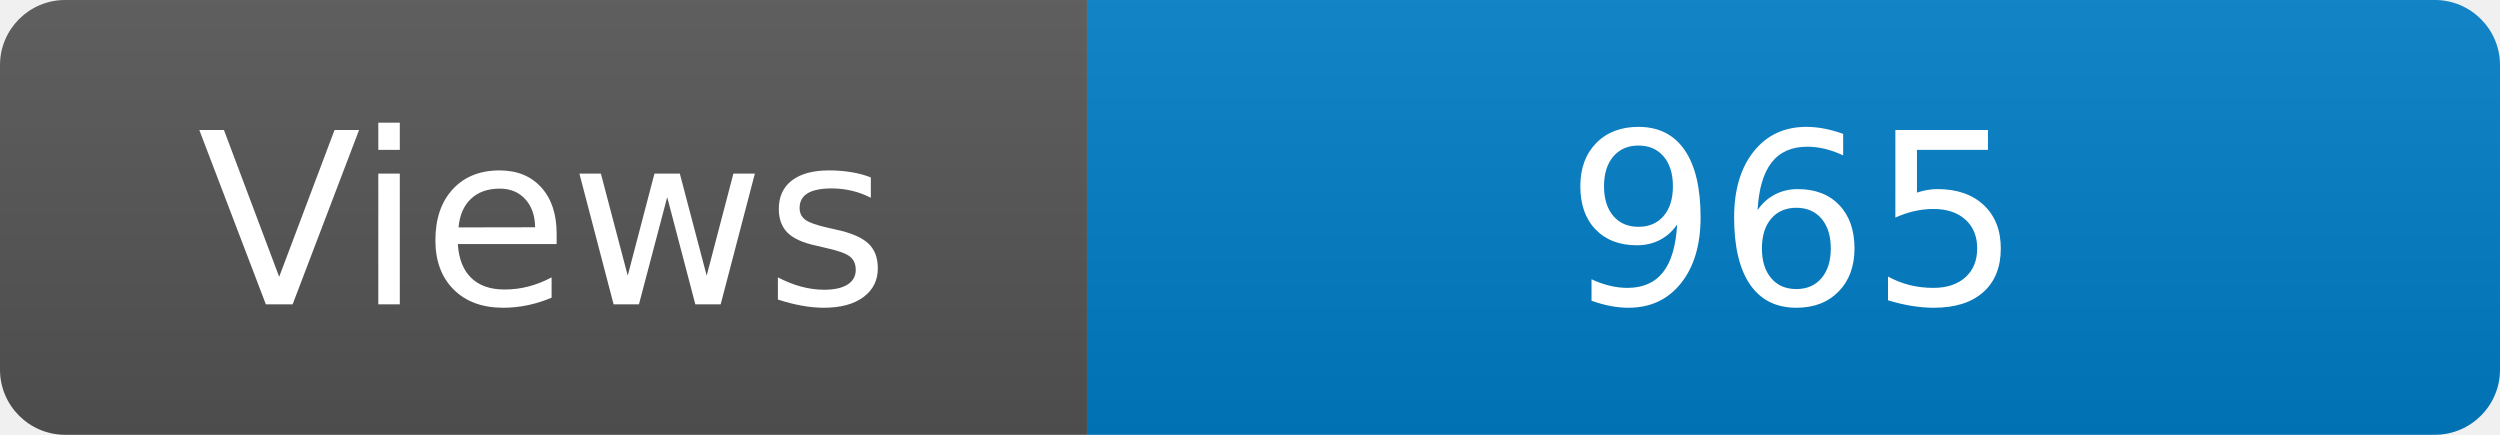
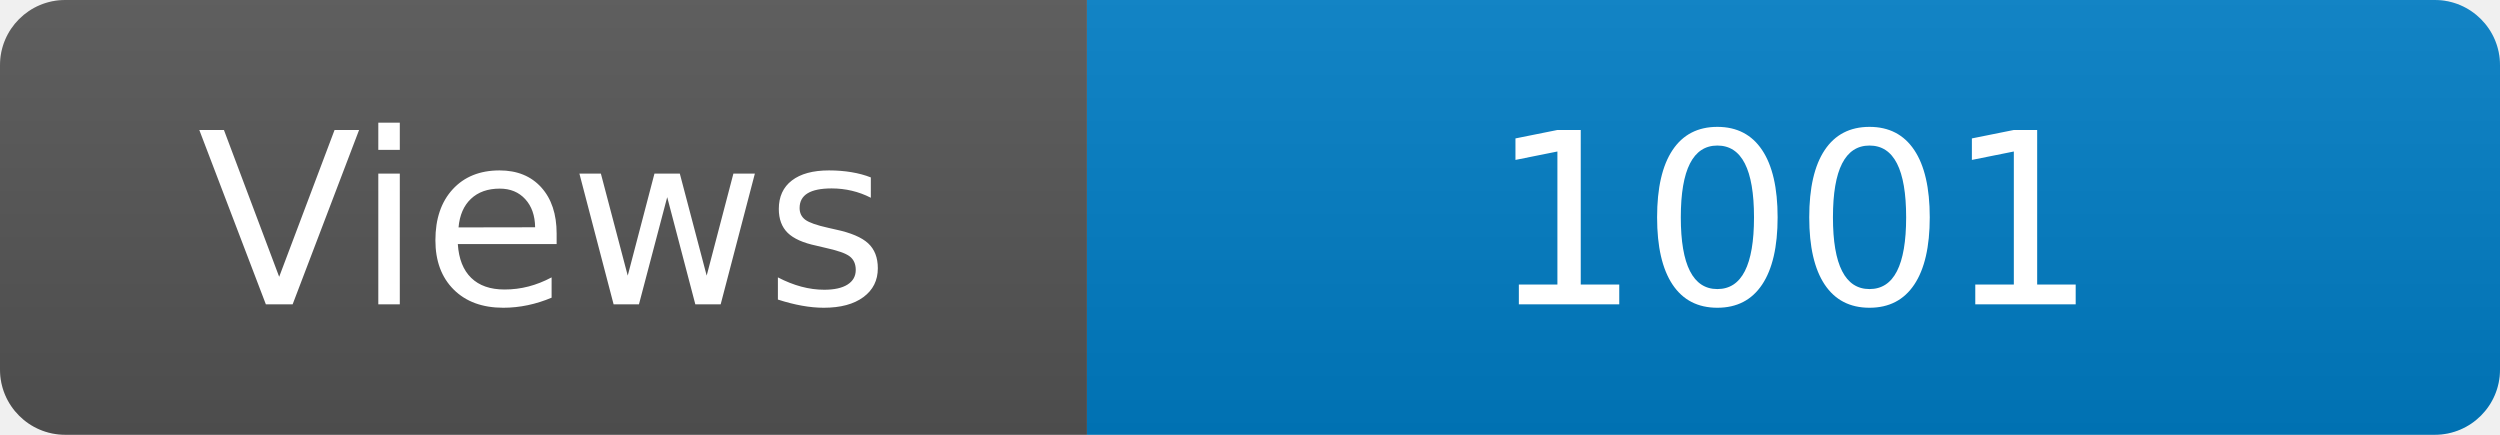
<svg xmlns="http://www.w3.org/2000/svg" width="115" height="20" role="img" aria-label="Maintained?: yes">
  <linearGradient id="s" x2="0" y2="100%">
    <stop offset="0" stop-color="#bbb" stop-opacity=".1" />
    <stop offset="1" stop-opacity=".1" />
  </linearGradient>
  <clipPath id="r">
    <rect width="115" height="20" rx="3" fill="#fff" />
  </clipPath>
  <g clip-path="url(#r)">
    <rect width="50" height="20" fill="#555" />
    <rect x="50" width="160" height="20" fill="#007ec6" />
    <rect width="115" height="20" fill="url(#s)" />
  </g>
  <g fill="#fff" text-anchor="middle" font-family="Verdana,Geneva,DejaVu Sans,sans-serif" font-size="110">
    <text x="250" y="140" transform="scale(.1)" fill="#fff">Views</text>
-     <text x="825" y="140" transform="scale(.1)" fill="#fff">965</text>
+     <text x="825" y="140" transform="scale(.1)" fill="#fff">1001</text>
  </g>
</svg>
